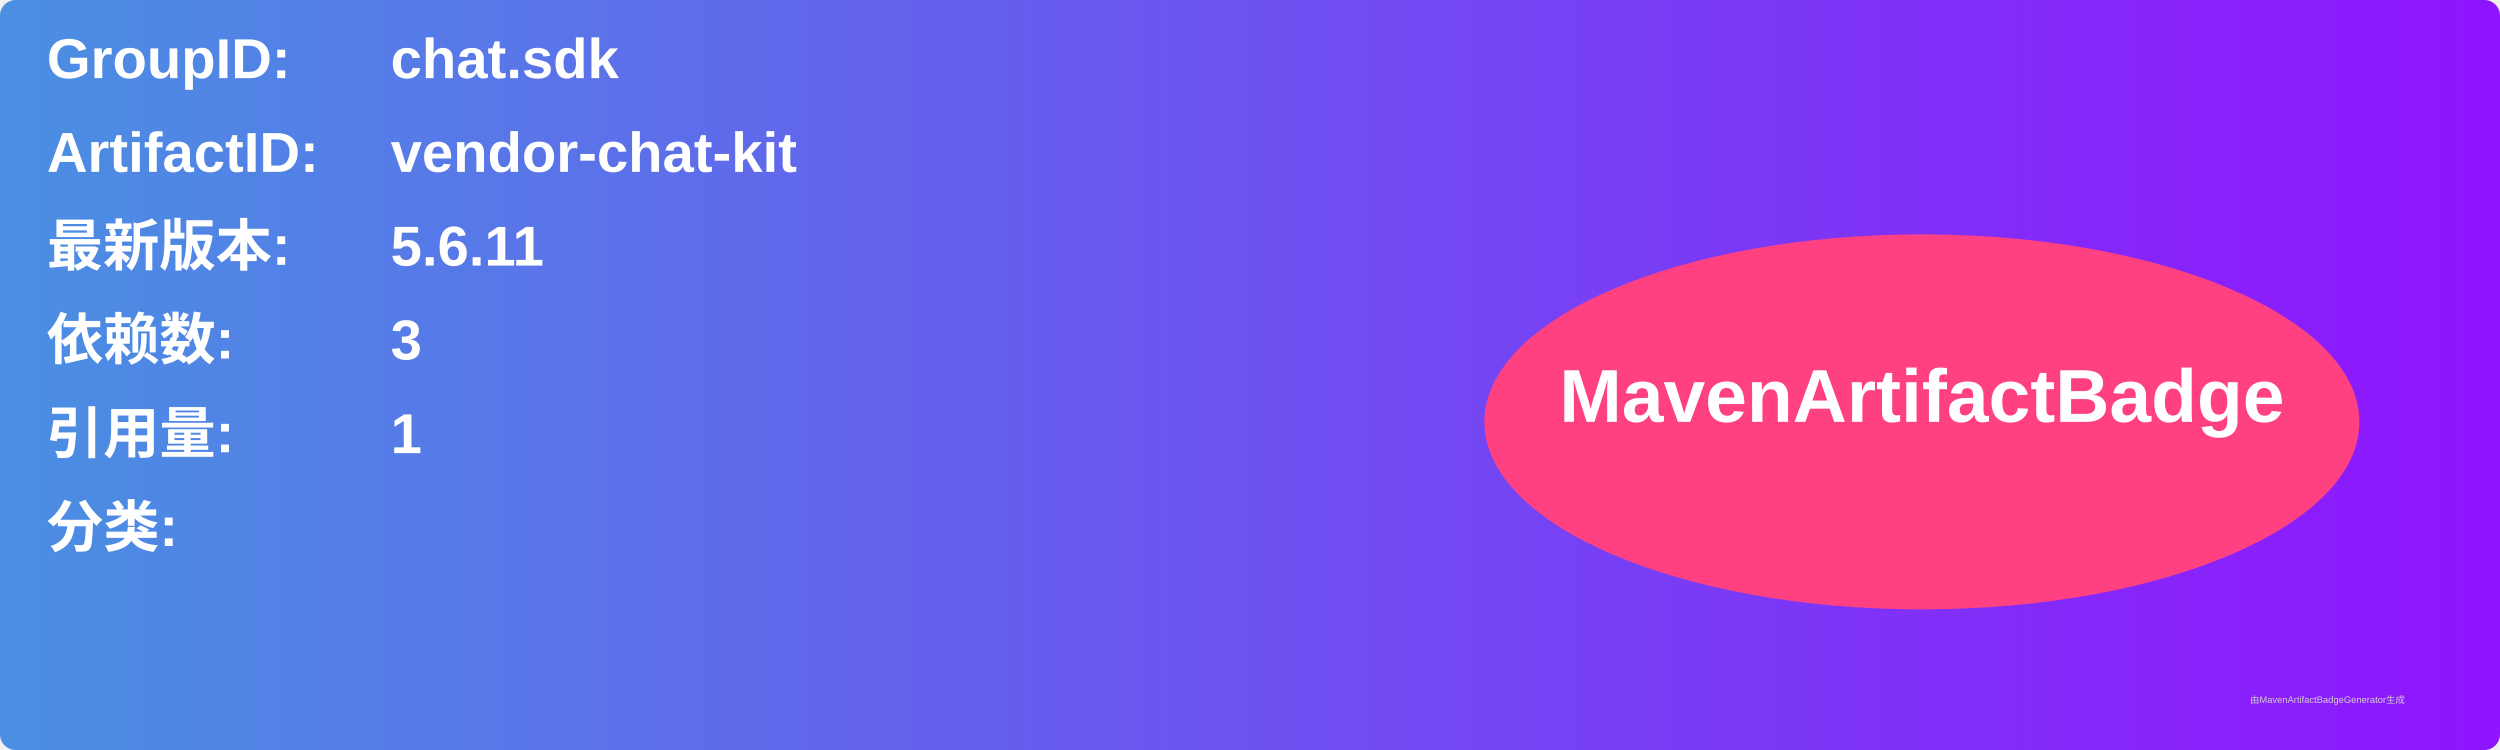
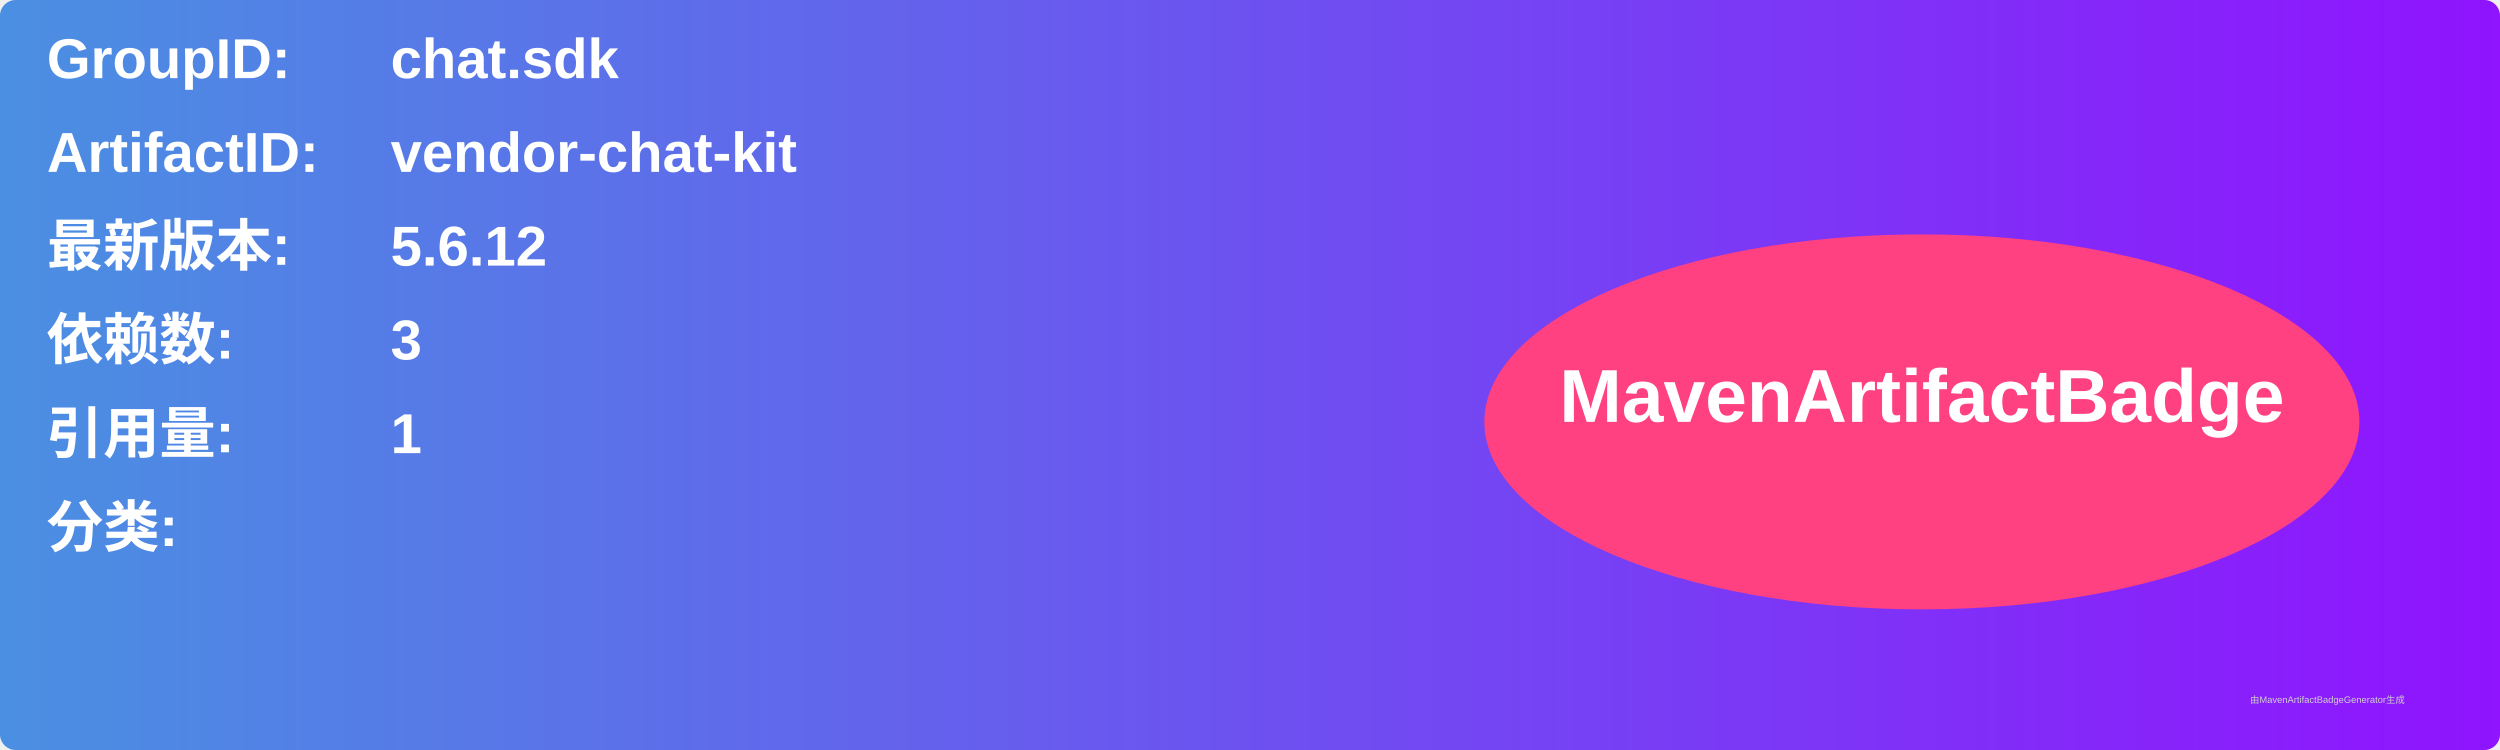
<svg xmlns="http://www.w3.org/2000/svg" width="800" height="240" viewBox="0 0 800 240">
  <linearGradient id="grad" x1="0%" y1="0%" x2="100%" y2="0%">
    <stop offset="0%" stop-color="#4a90e2" />
    <stop offset="100%" stop-color="#9013fe" />
  </linearGradient>
  <rect width="100%" height="100%" rx="5" ry="5" fill="url(#grad)" />
  <g transform="translate(15, 15)">
    <text x="0" y="10" font-family="Arial" font-size="18" fill="white" font-weight="bold" width="260">GroupID:</text>
    <text x="110" y="10" font-family="Arial" font-size="18" fill="white" font-weight="bold" width="460">chat.sdk</text>
    <text x="0" y="40" font-family="Arial" font-size="18" fill="white" font-weight="bold" width="260">ArtifactID:</text>
    <text x="110" y="40" font-family="Arial" font-size="18" fill="white" font-weight="bold" width="460">vendor-chat-kit</text>
    <text x="0" y="70" font-family="Arial" font-size="18" fill="white" font-weight="bold">最新版本:</text>
    <text x="110" y="70" font-family="Arial" font-size="18" fill="white" font-weight="bold">
-       <tspan font-weight="bold">5.6.11</tspan>
+       <tspan font-weight="bold">5.6.12</tspan>
    </text>
    <text x="0" y="100" font-family="Arial" font-size="18" fill="white" font-weight="bold">依赖数: </text>
    <text x="110" y="100" font-family="Arial" font-size="18" fill="white">
      <tspan font-weight="bold">3</tspan>
    </text>
    <text x="0" y="130" font-family="Arial" font-size="18" fill="white" font-weight="bold">引用量: </text>
    <text x="110" y="130" font-family="Arial" font-size="18" fill="white">
      <tspan font-weight="bold">1</tspan>
    </text>
    <text x="0" y="160" font-family="Arial" font-size="18" fill="white" font-weight="bold">分类:</text>
    <text x="10" y="190" font-family="Arial" font-size="10" fill="white">
      <tspan font-weight="bold" />
    </text>
    <ellipse cx="600" cy="120" rx="140" ry="60" fill="#ff4081" />
    <text x="600" y="120" text-anchor="middle" font-family="Arial" font-size="24" fill="white" font-weight="bold">MavenArtifactBadge</text>
  </g>
  <text x="720" y="225" font-family="Arial" font-size="3" fill="#d0d0d0">由MavenArtifactBadgeGenerator生成</text>
</svg>
